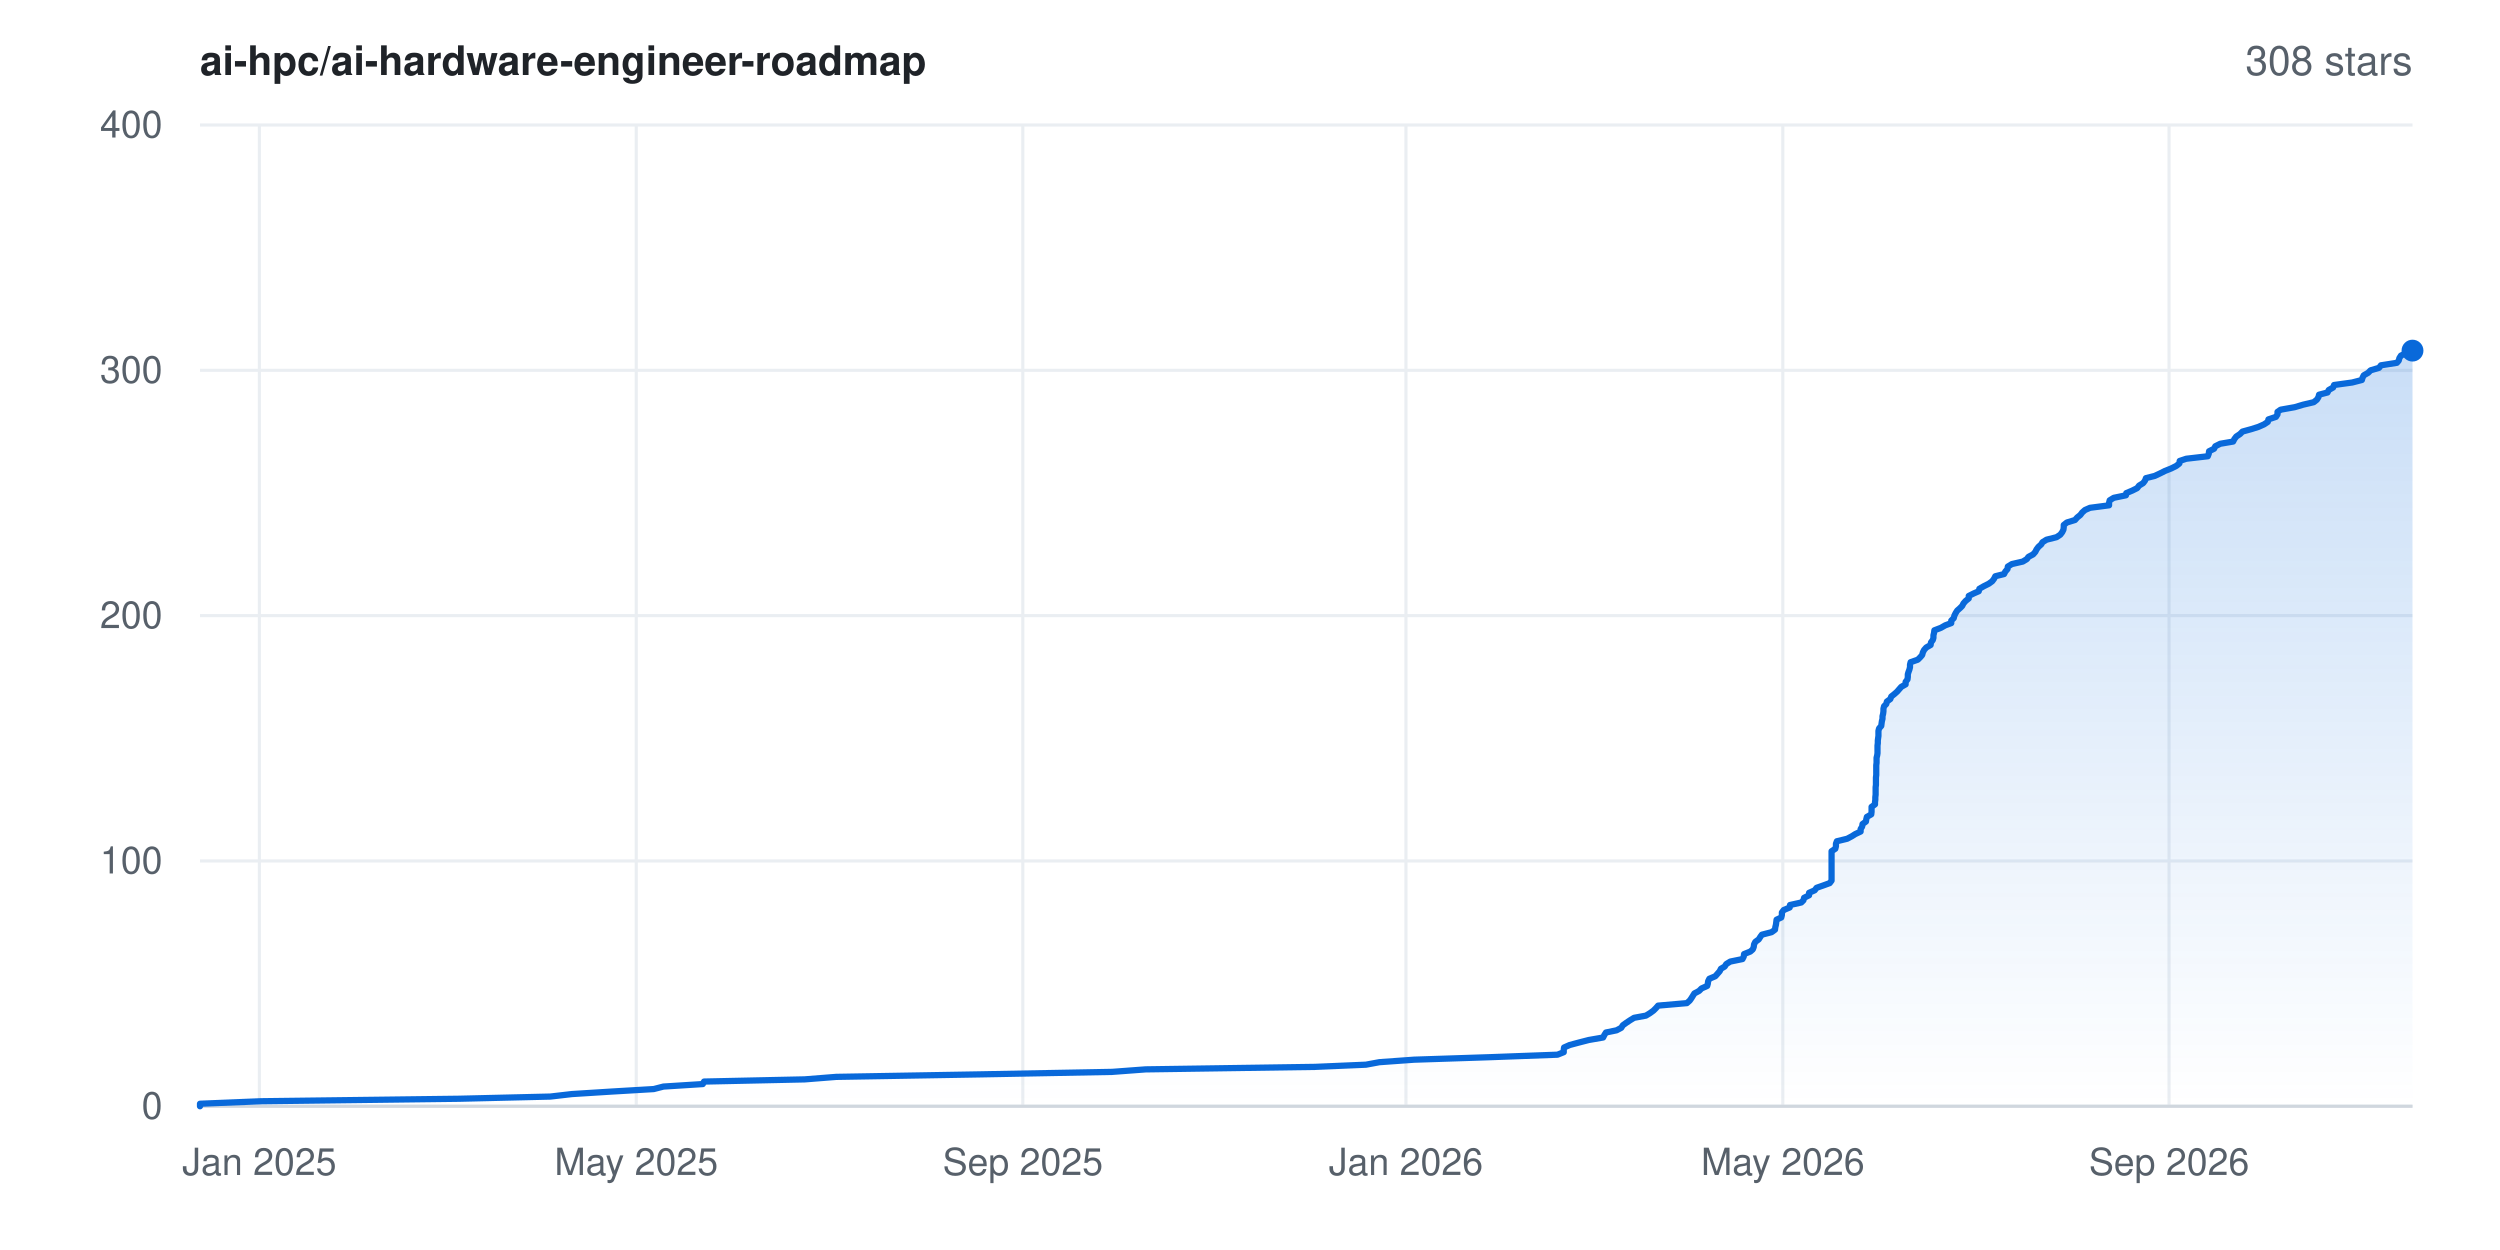
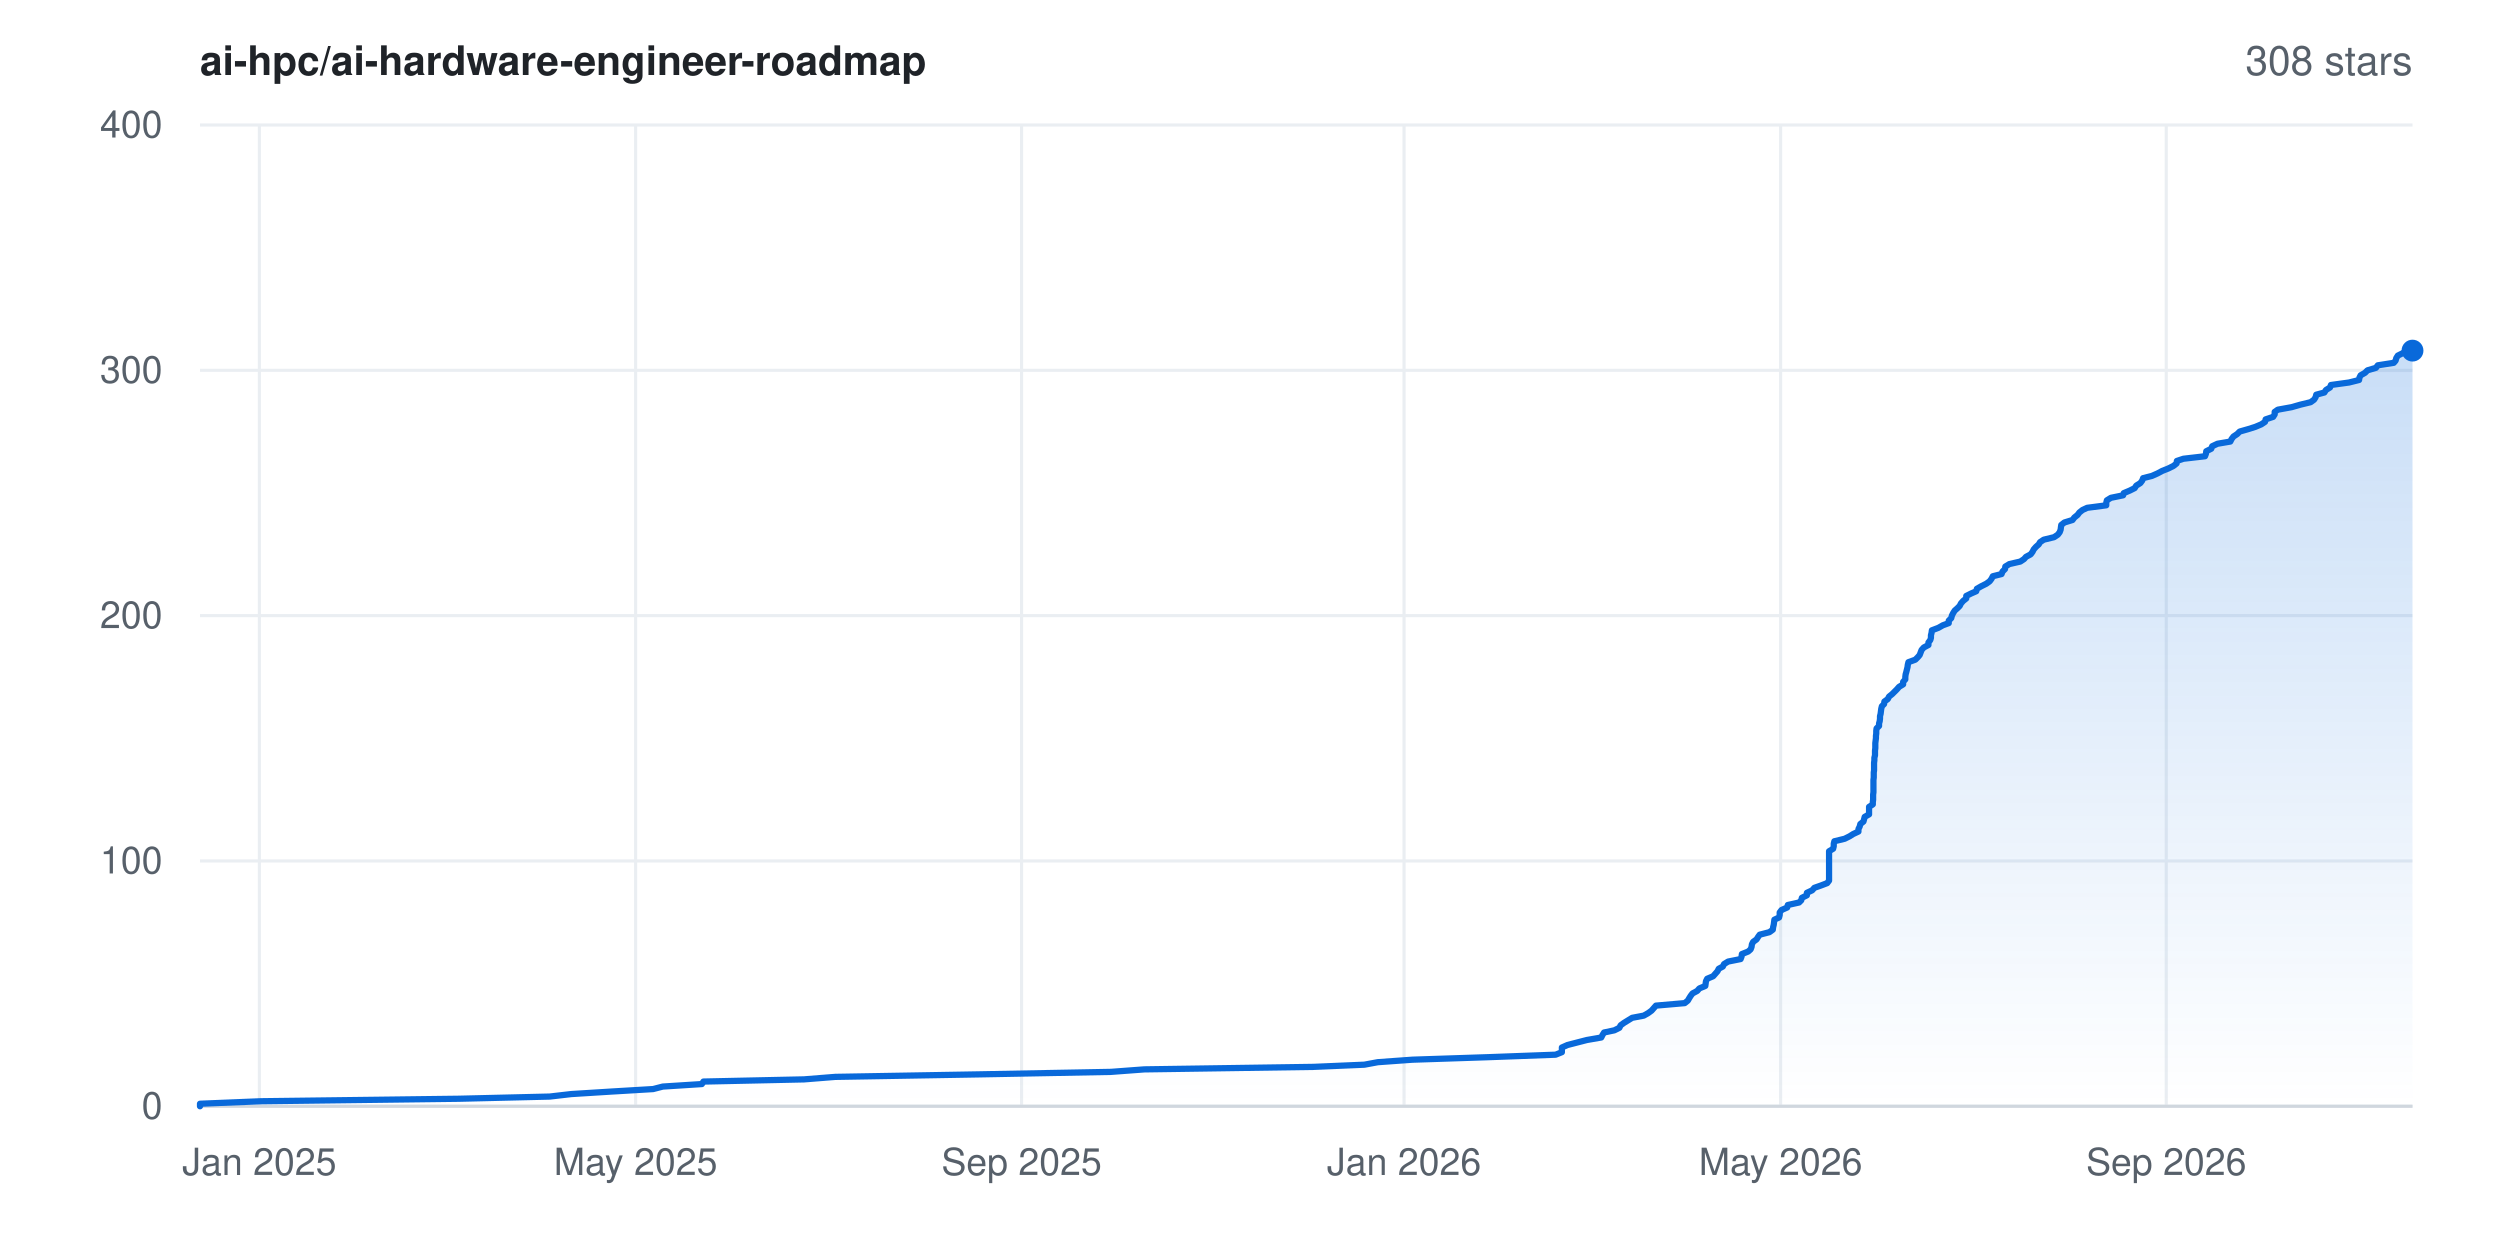
<svg xmlns="http://www.w3.org/2000/svg" width="800" height="400" viewBox="0 0 800 400" font-family="-apple-system,BlinkMacSystemFont,'Segoe UI',Helvetica,Arial,sans-serif" role="img" aria-label="Star history for ai-hpc/ai-hardware-engineer-roadmap: 308 stars">
  <rect width="800" height="400" fill="#ffffff" />
  <defs>
    <linearGradient id="area" x1="0" y1="0" x2="0" y2="1">
      <stop offset="0%" stop-color="#0969da" stop-opacity="0.22" />
      <stop offset="100%" stop-color="#0969da" stop-opacity="0" />
    </linearGradient>
  </defs>
  <line x1="64" y1="354.0" x2="772" y2="354.0" stroke="#eaeef2" stroke-width="1" />
  <text x="52" y="358.0" text-anchor="end" font-size="12" fill="#57606a">0</text>
  <line x1="64" y1="275.5" x2="772" y2="275.5" stroke="#eaeef2" stroke-width="1" />
  <text x="52" y="279.5" text-anchor="end" font-size="12" fill="#57606a">100</text>
  <line x1="64" y1="197.0" x2="772" y2="197.0" stroke="#eaeef2" stroke-width="1" />
  <text x="52" y="201.0" text-anchor="end" font-size="12" fill="#57606a">200</text>
  <line x1="64" y1="118.5" x2="772" y2="118.5" stroke="#eaeef2" stroke-width="1" />
  <text x="52" y="122.5" text-anchor="end" font-size="12" fill="#57606a">300</text>
  <line x1="64" y1="40.0" x2="772" y2="40.0" stroke="#eaeef2" stroke-width="1" />
  <text x="52" y="44.0" text-anchor="end" font-size="12" fill="#57606a">400</text>
  <line x1="83.0" y1="40" x2="83.0" y2="354" stroke="#eaeef2" stroke-width="1" />
  <text x="83.0" y="376" text-anchor="middle" font-size="12" fill="#57606a">Jan 2025</text>
-   <line x1="203.6" y1="40" x2="203.6" y2="354" stroke="#eaeef2" stroke-width="1" />
-   <text x="203.6" y="376" text-anchor="middle" font-size="12" fill="#57606a">May 2025</text>
-   <line x1="327.3" y1="40" x2="327.3" y2="354" stroke="#eaeef2" stroke-width="1" />
-   <text x="327.3" y="376" text-anchor="middle" font-size="12" fill="#57606a">Sep 2025</text>
-   <line x1="449.9" y1="40" x2="449.9" y2="354" stroke="#eaeef2" stroke-width="1" />
-   <text x="449.9" y="376" text-anchor="middle" font-size="12" fill="#57606a">Jan 2026</text>
-   <line x1="570.5" y1="40" x2="570.5" y2="354" stroke="#eaeef2" stroke-width="1" />
-   <text x="570.5" y="376" text-anchor="middle" font-size="12" fill="#57606a">May 2026</text>
-   <line x1="694.1" y1="40" x2="694.1" y2="354" stroke="#eaeef2" stroke-width="1" />
-   <text x="694.1" y="376" text-anchor="middle" font-size="12" fill="#57606a">Sep 2026</text>
+   <line x1="203.4" y1="40" x2="203.4" y2="354" stroke="#eaeef2" stroke-width="1" />
+   <text x="203.4" y="376" text-anchor="middle" font-size="12" fill="#57606a">May 2025</text>
+   <line x1="326.9" y1="40" x2="326.9" y2="354" stroke="#eaeef2" stroke-width="1" />
+   <text x="326.9" y="376" text-anchor="middle" font-size="12" fill="#57606a">Sep 2025</text>
+   <line x1="449.3" y1="40" x2="449.3" y2="354" stroke="#eaeef2" stroke-width="1" />
+   <text x="449.3" y="376" text-anchor="middle" font-size="12" fill="#57606a">Jan 2026</text>
+   <line x1="569.8" y1="40" x2="569.8" y2="354" stroke="#eaeef2" stroke-width="1" />
+   <text x="569.8" y="376" text-anchor="middle" font-size="12" fill="#57606a">May 2026</text>
+   <line x1="693.2" y1="40" x2="693.2" y2="354" stroke="#eaeef2" stroke-width="1" />
+   <text x="693.2" y="376" text-anchor="middle" font-size="12" fill="#57606a">Sep 2026</text>
  <line x1="64" y1="354" x2="772" y2="354" stroke="#d0d7de" stroke-width="1" />
-   <polygon points="64.0,354.0 64.0,354.0 64.0,353.2 83.5,352.4 146.9,351.6 176.1,350.9 183.0,350.1 195.7,349.3 209.2,348.5 212.3,347.7 224.9,346.9 225.3,346.1 257.5,345.4 267.6,344.6 313.6,343.8 355.9,343.0 366.6,342.2 420.8,341.4 437.1,340.7 441.4,339.9 452.5,339.1 476.8,338.3 498.4,337.5 500.4,336.7 500.4,335.9 500.5,335.2 502.3,334.4 505.3,333.6 508.4,332.8 513.0,332.0 513.4,331.2 513.9,330.4 517.3,329.7 518.8,328.9 519.3,328.1 520.4,327.3 521.6,326.5 522.9,325.7 526.7,325.0 528.0,324.2 529.1,323.4 529.9,322.6 530.6,321.8 539.8,321.0 540.7,320.2 541.2,319.5 541.7,318.7 542.2,317.9 543.7,317.1 544.5,316.3 546.3,315.5 546.5,314.8 546.6,314.0 547.0,313.2 548.9,312.4 549.6,311.6 550.3,310.8 550.7,310.0 551.9,309.3 552.4,308.5 553.7,307.7 557.6,306.9 558.0,306.1 558.1,305.3 560.1,304.5 560.9,303.8 561.2,303.0 561.3,302.2 561.7,301.4 562.8,300.6 563.3,299.8 563.8,299.1 566.9,298.3 568.0,297.5 568.1,296.7 568.3,295.9 568.4,295.1 568.5,294.3 570.0,293.6 570.2,292.8 570.2,292.0 570.8,291.2 572.7,290.4 572.8,289.6 576.4,288.8 577.1,288.1 577.3,287.3 578.9,286.5 578.9,285.7 580.7,284.9 581.3,284.1 583.3,283.4 585.5,282.6 586.1,281.8 586.1,281.0 586.1,280.2 586.1,279.4 586.1,278.6 586.1,277.9 586.1,277.1 586.1,276.3 586.1,275.5 586.1,274.7 586.1,273.9 586.1,273.1 586.1,272.4 587.3,271.6 587.5,270.8 587.5,270.0 587.8,269.2 591.1,268.4 592.6,267.6 593.7,266.9 595.4,266.1 595.4,265.3 595.9,264.5 596.0,263.7 597.1,262.9 597.2,262.2 597.4,261.4 598.8,260.6 598.9,259.8 598.9,259.0 598.9,258.2 600.0,257.4 600.0,256.7 600.1,255.9 600.1,255.1 600.2,254.3 600.2,253.5 600.2,252.7 600.2,251.9 600.3,251.2 600.3,250.4 600.3,249.6 600.3,248.8 600.4,248.0 600.4,247.2 600.4,246.5 600.4,245.7 600.4,244.9 600.5,244.1 600.5,243.3 600.5,242.5 600.7,241.7 600.8,241.0 600.8,240.2 600.8,239.4 600.8,238.6 600.9,237.8 600.9,237.0 601.0,236.2 601.1,235.5 601.1,234.7 601.1,233.9 601.3,233.1 602.0,232.3 602.1,231.5 602.2,230.8 602.4,230.0 602.4,229.2 602.6,228.4 602.7,227.6 602.7,226.8 602.9,226.0 603.6,225.3 603.8,224.5 604.9,223.7 605.2,222.9 606.2,222.1 607.1,221.3 607.7,220.6 608.4,219.8 609.8,219.0 609.8,218.2 610.4,217.4 610.5,216.6 610.5,215.8 610.7,215.1 611.0,214.3 611.2,213.5 611.2,212.7 611.4,211.9 613.7,211.1 614.5,210.3 615.1,209.6 615.3,208.8 615.7,208.0 616.4,207.2 617.8,206.4 617.9,205.6 618.5,204.8 618.7,204.1 618.7,203.3 618.9,202.5 619.0,201.7 621.1,200.9 622.5,200.1 624.4,199.4 624.4,198.6 625.2,197.8 625.4,197.0 625.8,196.2 626.3,195.4 627.2,194.6 627.9,193.9 628.3,193.1 629.0,192.3 630.0,191.5 630.0,190.7 631.6,189.9 633.2,189.2 633.4,188.4 634.8,187.6 636.4,186.8 637.5,186.0 638.1,185.2 638.5,184.4 641.3,183.7 641.7,182.9 642.4,182.1 642.5,181.3 643.8,180.5 647.3,179.7 648.6,178.9 649.1,178.2 650.6,177.4 651.3,176.6 651.7,175.8 652.3,175.0 653.2,174.2 653.6,173.5 654.9,172.7 658.1,171.9 659.3,171.1 659.9,170.3 660.3,169.5 660.4,168.7 660.4,168.0 661.4,167.2 664.0,166.4 664.7,165.6 665.7,164.8 666.3,164.0 667.2,163.2 668.8,162.5 674.9,161.7 674.9,160.9 675.1,160.1 676.4,159.3 680.3,158.5 680.4,157.8 682.3,157.0 683.9,156.2 684.5,155.4 685.8,154.6 686.4,153.8 686.7,153.0 689.5,152.3 691.2,151.5 692.8,150.7 694.8,149.9 696.4,149.1 697.4,148.3 697.5,147.5 699.6,146.8 706.5,146.0 706.8,145.2 706.9,144.4 708.5,143.6 708.9,142.8 710.5,142.0 714.6,141.3 715.0,140.5 715.6,139.7 716.8,138.9 717.6,138.1 720.5,137.3 722.7,136.6 724.5,135.8 725.7,135.0 725.9,134.2 728.3,133.4 728.8,132.6 728.8,131.8 729.8,131.1 734.3,130.3 737.0,129.5 740.4,128.7 741.4,127.9 741.9,127.1 742.1,126.3 744.8,125.6 745.2,124.8 746.6,124.0 746.9,123.2 752.7,122.4 755.8,121.6 756.0,120.9 756.4,120.1 757.8,119.3 758.6,118.5 761.3,117.7 761.9,116.9 767.0,116.1 767.6,115.4 767.8,114.6 768.3,113.8 769.9,113.0 771.1,112.2 772.0,112.2 772.0,354.0" fill="url(#area)" />
-   <polyline points="64.0,354.0 64.0,353.2 83.5,352.4 146.9,351.6 176.1,350.9 183.0,350.1 195.7,349.3 209.2,348.5 212.3,347.7 224.9,346.9 225.3,346.1 257.5,345.4 267.6,344.6 313.6,343.8 355.9,343.0 366.6,342.2 420.8,341.4 437.1,340.7 441.4,339.9 452.5,339.1 476.8,338.3 498.4,337.5 500.4,336.7 500.4,335.9 500.5,335.2 502.3,334.4 505.3,333.6 508.4,332.8 513.0,332.0 513.4,331.2 513.9,330.4 517.3,329.7 518.8,328.9 519.3,328.1 520.4,327.3 521.6,326.5 522.9,325.7 526.7,325.0 528.0,324.2 529.1,323.4 529.9,322.6 530.6,321.8 539.8,321.0 540.7,320.2 541.2,319.5 541.7,318.7 542.2,317.9 543.7,317.1 544.5,316.3 546.3,315.5 546.5,314.8 546.6,314.0 547.0,313.2 548.9,312.4 549.6,311.6 550.3,310.8 550.7,310.0 551.9,309.3 552.4,308.5 553.7,307.7 557.6,306.9 558.0,306.1 558.1,305.3 560.1,304.5 560.9,303.8 561.2,303.0 561.3,302.2 561.7,301.4 562.8,300.6 563.3,299.8 563.8,299.1 566.9,298.3 568.0,297.5 568.1,296.7 568.3,295.9 568.4,295.1 568.5,294.3 570.0,293.6 570.2,292.8 570.2,292.0 570.8,291.2 572.7,290.4 572.8,289.6 576.4,288.8 577.1,288.1 577.3,287.3 578.9,286.5 578.9,285.7 580.7,284.9 581.3,284.1 583.3,283.4 585.5,282.6 586.1,281.8 586.1,281.0 586.1,280.2 586.1,279.4 586.1,278.6 586.1,277.9 586.1,277.1 586.1,276.3 586.1,275.5 586.1,274.7 586.1,273.9 586.1,273.1 586.1,272.4 587.3,271.6 587.5,270.8 587.5,270.0 587.8,269.2 591.1,268.4 592.6,267.6 593.7,266.9 595.4,266.1 595.4,265.3 595.9,264.5 596.0,263.7 597.1,262.9 597.2,262.2 597.4,261.4 598.8,260.6 598.9,259.8 598.9,259.0 598.9,258.2 600.0,257.4 600.0,256.7 600.1,255.9 600.1,255.1 600.2,254.3 600.2,253.5 600.2,252.7 600.2,251.9 600.3,251.2 600.3,250.4 600.3,249.6 600.3,248.8 600.4,248.0 600.4,247.2 600.4,246.5 600.4,245.7 600.4,244.9 600.5,244.1 600.5,243.3 600.5,242.5 600.7,241.7 600.8,241.0 600.8,240.2 600.8,239.4 600.8,238.6 600.9,237.8 600.9,237.0 601.0,236.2 601.1,235.5 601.1,234.7 601.1,233.9 601.3,233.1 602.0,232.3 602.1,231.5 602.2,230.8 602.4,230.0 602.4,229.2 602.6,228.4 602.7,227.6 602.7,226.8 602.9,226.0 603.6,225.3 603.8,224.5 604.9,223.7 605.2,222.9 606.2,222.1 607.1,221.3 607.7,220.6 608.4,219.8 609.8,219.0 609.8,218.2 610.4,217.4 610.5,216.6 610.5,215.8 610.7,215.1 611.0,214.3 611.2,213.5 611.2,212.7 611.4,211.9 613.7,211.1 614.5,210.3 615.1,209.6 615.3,208.8 615.7,208.0 616.4,207.2 617.8,206.4 617.9,205.6 618.5,204.8 618.7,204.1 618.7,203.3 618.9,202.5 619.0,201.7 621.1,200.9 622.5,200.1 624.4,199.4 624.4,198.6 625.2,197.8 625.4,197.0 625.8,196.2 626.3,195.4 627.2,194.6 627.9,193.9 628.3,193.1 629.0,192.3 630.0,191.5 630.0,190.7 631.6,189.9 633.2,189.2 633.4,188.4 634.8,187.6 636.4,186.8 637.5,186.0 638.1,185.2 638.5,184.4 641.3,183.7 641.7,182.9 642.4,182.1 642.5,181.3 643.8,180.5 647.3,179.7 648.6,178.9 649.1,178.2 650.6,177.4 651.3,176.6 651.7,175.8 652.3,175.0 653.2,174.2 653.6,173.5 654.9,172.7 658.1,171.9 659.3,171.1 659.9,170.3 660.3,169.5 660.4,168.7 660.4,168.0 661.4,167.2 664.0,166.4 664.7,165.6 665.7,164.8 666.3,164.0 667.2,163.2 668.8,162.5 674.9,161.7 674.9,160.9 675.1,160.1 676.4,159.3 680.3,158.5 680.4,157.8 682.3,157.0 683.9,156.2 684.5,155.4 685.8,154.6 686.4,153.8 686.7,153.0 689.5,152.3 691.2,151.5 692.8,150.7 694.8,149.9 696.4,149.1 697.4,148.3 697.5,147.5 699.6,146.8 706.5,146.0 706.8,145.2 706.9,144.4 708.5,143.6 708.9,142.8 710.5,142.0 714.6,141.3 715.0,140.5 715.6,139.7 716.8,138.9 717.6,138.1 720.5,137.3 722.7,136.6 724.5,135.8 725.7,135.0 725.9,134.2 728.3,133.4 728.8,132.6 728.8,131.8 729.8,131.1 734.3,130.3 737.0,129.5 740.4,128.7 741.4,127.9 741.9,127.1 742.1,126.3 744.8,125.6 745.2,124.8 746.6,124.0 746.9,123.2 752.7,122.4 755.8,121.6 756.0,120.9 756.4,120.1 757.8,119.3 758.6,118.5 761.3,117.7 761.9,116.9 767.0,116.1 767.6,115.4 767.8,114.6 768.3,113.8 769.9,113.0 771.1,112.2 772.0,112.2" fill="none" stroke="#0969da" stroke-width="2" stroke-linejoin="round" stroke-linecap="round" />
+   <polygon points="64.0,354.0 64.0,354.0 64.0,353.2 83.5,352.4 146.8,351.6 175.9,350.9 182.8,350.1 195.6,349.3 209.0,348.5 212.1,347.7 224.6,346.9 225.1,346.1 257.3,345.4 267.3,344.6 313.2,343.8 355.5,343.0 366.2,342.2 420.3,341.4 436.6,340.7 440.9,339.9 452.0,339.1 476.2,338.3 497.8,337.5 499.8,336.7 499.8,335.9 499.8,335.2 501.6,334.4 504.7,333.6 507.8,332.8 512.4,332.0 512.8,331.2 513.3,330.4 516.6,329.7 518.2,328.9 518.6,328.1 519.7,327.3 521.0,326.5 522.3,325.7 526.0,325.0 527.4,324.2 528.5,323.4 529.2,322.6 529.9,321.8 539.1,321.0 540.1,320.2 540.5,319.5 541.0,318.7 541.6,317.9 543.1,317.1 543.8,316.3 545.7,315.5 545.8,314.8 545.9,314.0 546.3,313.2 548.2,312.4 548.9,311.6 549.6,310.8 550.0,310.0 551.3,309.3 551.7,308.5 553.0,307.7 557.0,306.9 557.3,306.1 557.4,305.3 559.4,304.5 560.2,303.8 560.5,303.0 560.6,302.2 561.0,301.4 562.1,300.6 562.6,299.8 563.1,299.1 566.2,298.3 567.3,297.5 567.4,296.7 567.6,295.9 567.7,295.1 567.8,294.3 569.3,293.6 569.5,292.8 569.5,292.0 570.1,291.2 571.9,290.4 572.1,289.6 575.7,288.8 576.4,288.1 576.6,287.3 578.2,286.5 578.2,285.7 579.9,284.9 580.6,284.1 582.6,283.4 584.7,282.6 585.3,281.8 585.3,281.0 585.3,280.2 585.3,279.4 585.3,278.6 585.3,277.9 585.3,277.1 585.3,276.3 585.3,275.5 585.3,274.7 585.3,273.9 585.3,273.1 585.3,272.4 586.6,271.6 586.8,270.8 586.8,270.0 587.0,269.2 590.3,268.4 591.9,267.6 593.0,266.9 594.7,266.1 594.7,265.3 595.1,264.5 595.3,263.7 596.3,262.9 596.5,262.2 596.7,261.4 598.1,260.6 598.1,259.8 598.1,259.0 598.1,258.2 599.3,257.4 599.3,256.7 599.4,255.9 599.4,255.1 599.4,254.3 599.5,253.5 599.5,252.7 599.5,251.9 599.5,251.2 599.5,250.4 599.5,249.6 599.6,248.8 599.6,248.0 599.6,247.2 599.7,246.5 599.7,245.7 599.7,244.9 599.7,244.1 599.8,243.3 599.8,242.5 600.0,241.7 600.0,241.0 600.0,240.2 600.1,239.4 600.1,238.6 600.1,237.8 600.2,237.0 600.3,236.2 600.3,235.5 600.4,234.7 600.4,233.9 600.5,233.1 601.3,232.3 601.3,231.5 601.5,230.8 601.6,230.0 601.6,229.2 601.8,228.4 601.9,227.6 602.0,226.8 602.2,226.0 602.9,225.3 603.0,224.5 604.1,223.7 604.5,222.9 605.5,222.1 606.3,221.3 607.0,220.6 607.7,219.8 609.0,219.0 609.0,218.2 609.7,217.4 609.7,216.6 609.8,215.8 610.0,215.1 610.2,214.3 610.4,213.5 610.5,212.7 610.7,211.9 612.9,211.1 613.7,210.3 614.3,209.6 614.6,208.8 614.9,208.0 615.6,207.2 617.1,206.4 617.1,205.6 617.7,204.8 617.9,204.1 617.9,203.3 618.1,202.5 618.2,201.7 620.3,200.9 621.7,200.1 623.6,199.4 623.6,198.6 624.4,197.8 624.6,197.0 625.0,196.2 625.5,195.4 626.4,194.6 627.1,193.9 627.5,193.1 628.2,192.3 629.2,191.5 629.2,190.7 630.8,189.9 632.4,189.2 632.6,188.4 634.0,187.6 635.6,186.8 636.7,186.0 637.3,185.2 637.7,184.4 640.5,183.7 640.8,182.9 641.6,182.1 641.7,181.3 643.0,180.5 646.5,179.7 647.7,178.9 648.3,178.2 649.8,177.4 650.4,176.6 650.8,175.8 651.5,175.0 652.4,174.2 652.8,173.5 654.0,172.7 657.3,171.9 658.5,171.1 659.1,170.3 659.4,169.5 659.5,168.7 659.6,168.0 660.6,167.2 663.2,166.4 663.8,165.6 664.8,164.8 665.4,164.0 666.4,163.2 667.9,162.5 674.0,161.7 674.0,160.9 674.2,160.1 675.5,159.3 679.4,158.5 679.6,157.8 681.5,157.0 683.1,156.2 683.6,155.4 684.9,154.6 685.5,153.8 685.8,153.0 688.6,152.3 690.4,151.5 691.9,150.7 693.9,149.9 695.5,149.1 696.5,148.3 696.6,147.5 698.7,146.8 705.6,146.0 705.9,145.2 706.0,144.4 707.6,143.6 707.9,142.8 709.6,142.0 713.7,141.3 714.1,140.5 714.7,139.7 715.9,138.9 716.7,138.1 719.5,137.3 721.7,136.6 723.6,135.8 724.8,135.0 725.0,134.2 727.4,133.4 727.9,132.6 727.9,131.8 728.9,131.1 733.3,130.3 736.1,129.5 739.4,128.7 740.5,127.9 741.0,127.1 741.2,126.3 743.8,125.6 744.3,124.8 745.6,124.0 745.9,123.2 751.7,122.4 754.9,121.6 755.0,120.9 755.4,120.1 756.8,119.3 757.6,118.5 760.3,117.7 760.9,116.9 766.0,116.1 766.6,115.4 766.8,114.6 767.3,113.8 768.9,113.0 770.1,112.2 772.0,112.2 772.0,354.0" fill="url(#area)" />
+   <polyline points="64.0,354.0 64.0,353.2 83.5,352.4 146.8,351.6 175.9,350.9 182.8,350.1 195.6,349.3 209.0,348.5 212.1,347.7 224.6,346.9 225.1,346.1 257.3,345.4 267.3,344.6 313.2,343.8 355.5,343.0 366.2,342.2 420.3,341.4 436.6,340.7 440.9,339.9 452.0,339.1 476.2,338.3 497.8,337.5 499.8,336.7 499.8,335.9 499.8,335.2 501.6,334.4 504.7,333.6 507.8,332.8 512.4,332.0 512.8,331.2 513.3,330.4 516.6,329.7 518.2,328.9 518.6,328.1 519.7,327.3 521.0,326.5 522.3,325.7 526.0,325.0 527.4,324.2 528.5,323.4 529.2,322.6 529.9,321.8 539.1,321.0 540.1,320.2 540.5,319.5 541.0,318.7 541.6,317.9 543.1,317.1 543.8,316.3 545.7,315.5 545.8,314.8 545.9,314.0 546.3,313.2 548.2,312.4 548.9,311.6 549.6,310.8 550.0,310.0 551.3,309.3 551.7,308.5 553.0,307.7 557.0,306.9 557.3,306.1 557.4,305.3 559.4,304.5 560.2,303.8 560.5,303.0 560.6,302.2 561.0,301.4 562.1,300.6 562.6,299.8 563.1,299.1 566.2,298.3 567.3,297.5 567.4,296.7 567.6,295.9 567.7,295.1 567.8,294.3 569.3,293.6 569.5,292.8 569.5,292.0 570.1,291.2 571.9,290.4 572.1,289.6 575.7,288.8 576.4,288.1 576.6,287.3 578.2,286.5 578.2,285.7 579.9,284.9 580.6,284.1 582.6,283.4 584.7,282.6 585.3,281.8 585.3,281.0 585.3,280.2 585.3,279.4 585.3,278.6 585.3,277.9 585.3,277.1 585.3,276.3 585.3,275.5 585.3,274.7 585.3,273.9 585.3,273.1 585.3,272.4 586.6,271.6 586.8,270.8 586.8,270.0 587.0,269.2 590.3,268.4 591.9,267.6 593.0,266.9 594.7,266.1 594.7,265.3 595.1,264.5 595.3,263.7 596.3,262.9 596.5,262.2 596.7,261.4 598.1,260.6 598.1,259.8 598.1,259.0 598.1,258.2 599.3,257.4 599.3,256.7 599.4,255.9 599.4,255.1 599.4,254.3 599.5,253.5 599.5,252.7 599.5,251.9 599.5,251.2 599.5,250.4 599.5,249.6 599.6,248.8 599.6,248.0 599.6,247.2 599.7,246.5 599.7,245.7 599.7,244.9 599.7,244.1 599.8,243.3 599.8,242.5 600.0,241.7 600.0,241.0 600.0,240.2 600.1,239.4 600.1,238.6 600.1,237.8 600.2,237.0 600.3,236.2 600.3,235.5 600.4,234.7 600.4,233.9 600.5,233.1 601.3,232.3 601.3,231.5 601.5,230.8 601.6,230.0 601.6,229.2 601.8,228.4 601.9,227.6 602.0,226.8 602.2,226.0 602.9,225.3 603.0,224.5 604.1,223.7 604.5,222.9 605.5,222.1 606.3,221.3 607.0,220.6 607.7,219.8 609.0,219.0 609.0,218.2 609.7,217.4 609.7,216.6 609.8,215.8 610.0,215.1 610.2,214.3 610.4,213.5 610.5,212.7 610.7,211.9 612.9,211.1 613.7,210.3 614.3,209.6 614.6,208.8 614.9,208.0 615.6,207.2 617.1,206.4 617.1,205.6 617.7,204.8 617.9,204.1 617.9,203.3 618.1,202.5 618.2,201.7 620.3,200.9 621.7,200.1 623.6,199.4 623.6,198.6 624.4,197.8 624.6,197.0 625.0,196.2 625.5,195.4 626.4,194.6 627.1,193.9 627.5,193.1 628.2,192.3 629.2,191.5 629.2,190.7 630.8,189.9 632.4,189.2 632.6,188.4 634.0,187.6 635.6,186.8 636.7,186.0 637.3,185.2 637.7,184.4 640.5,183.7 640.8,182.9 641.6,182.1 641.7,181.3 643.0,180.5 646.5,179.7 647.7,178.9 648.3,178.2 649.8,177.4 650.4,176.6 650.8,175.8 651.5,175.0 652.4,174.2 652.8,173.5 654.0,172.7 657.3,171.9 658.5,171.1 659.1,170.3 659.4,169.5 659.5,168.7 659.6,168.0 660.6,167.2 663.2,166.4 663.8,165.6 664.8,164.8 665.4,164.0 666.4,163.2 667.9,162.5 674.0,161.7 674.0,160.9 674.2,160.1 675.5,159.3 679.4,158.5 679.6,157.8 681.5,157.0 683.1,156.2 683.6,155.4 684.9,154.6 685.5,153.8 685.8,153.0 688.6,152.3 690.4,151.5 691.9,150.7 693.9,149.9 695.5,149.1 696.5,148.3 696.6,147.5 698.7,146.8 705.6,146.0 705.9,145.2 706.0,144.4 707.6,143.6 707.9,142.8 709.6,142.0 713.7,141.3 714.1,140.5 714.7,139.7 715.9,138.9 716.7,138.1 719.5,137.3 721.7,136.6 723.6,135.8 724.8,135.0 725.0,134.2 727.4,133.4 727.9,132.6 727.9,131.8 728.9,131.1 733.3,130.3 736.1,129.5 739.4,128.7 740.5,127.9 741.0,127.1 741.2,126.3 743.8,125.6 744.3,124.8 745.6,124.0 745.9,123.2 751.7,122.4 754.9,121.6 755.0,120.9 755.4,120.1 756.8,119.3 757.6,118.5 760.3,117.7 760.9,116.9 766.0,116.1 766.6,115.4 766.8,114.6 767.3,113.8 768.9,113.0 770.1,112.2 772.0,112.2" fill="none" stroke="#0969da" stroke-width="2" stroke-linejoin="round" stroke-linecap="round" />
  <circle cx="772.0" cy="112.2" r="3.5" fill="#0969da" />
  <text x="64" y="24" font-size="13" font-weight="600" fill="#1f2328">ai-hpc/ai-hardware-engineer-roadmap</text>
  <text x="772" y="24" text-anchor="end" font-size="13" fill="#57606a">308 stars</text>
</svg>
